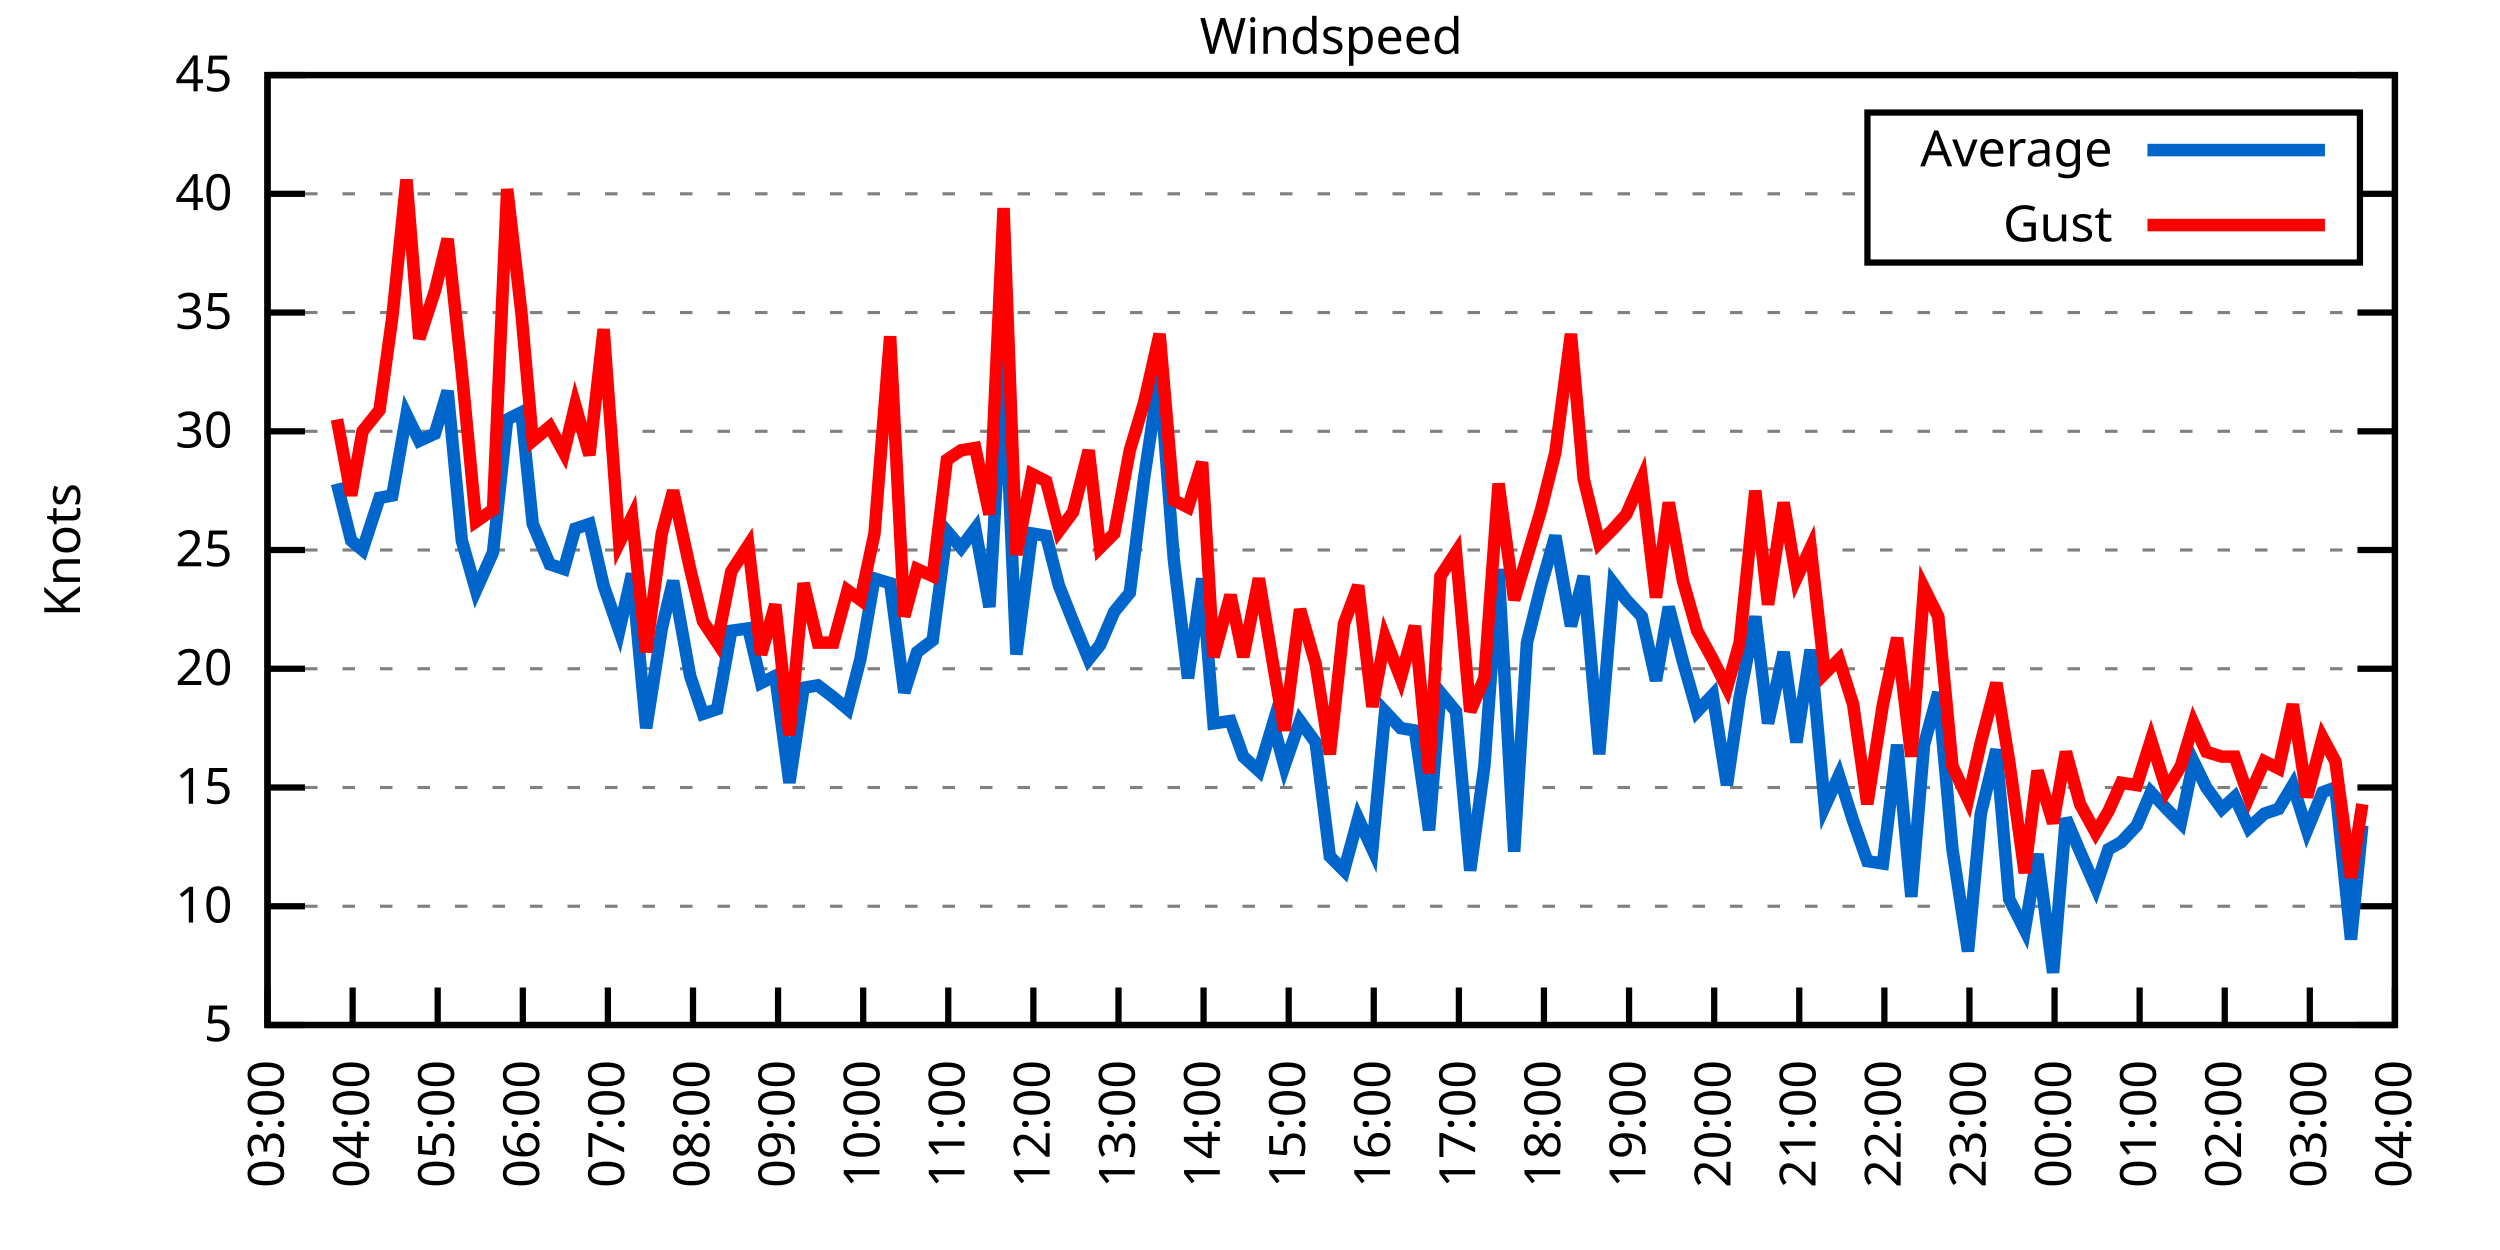
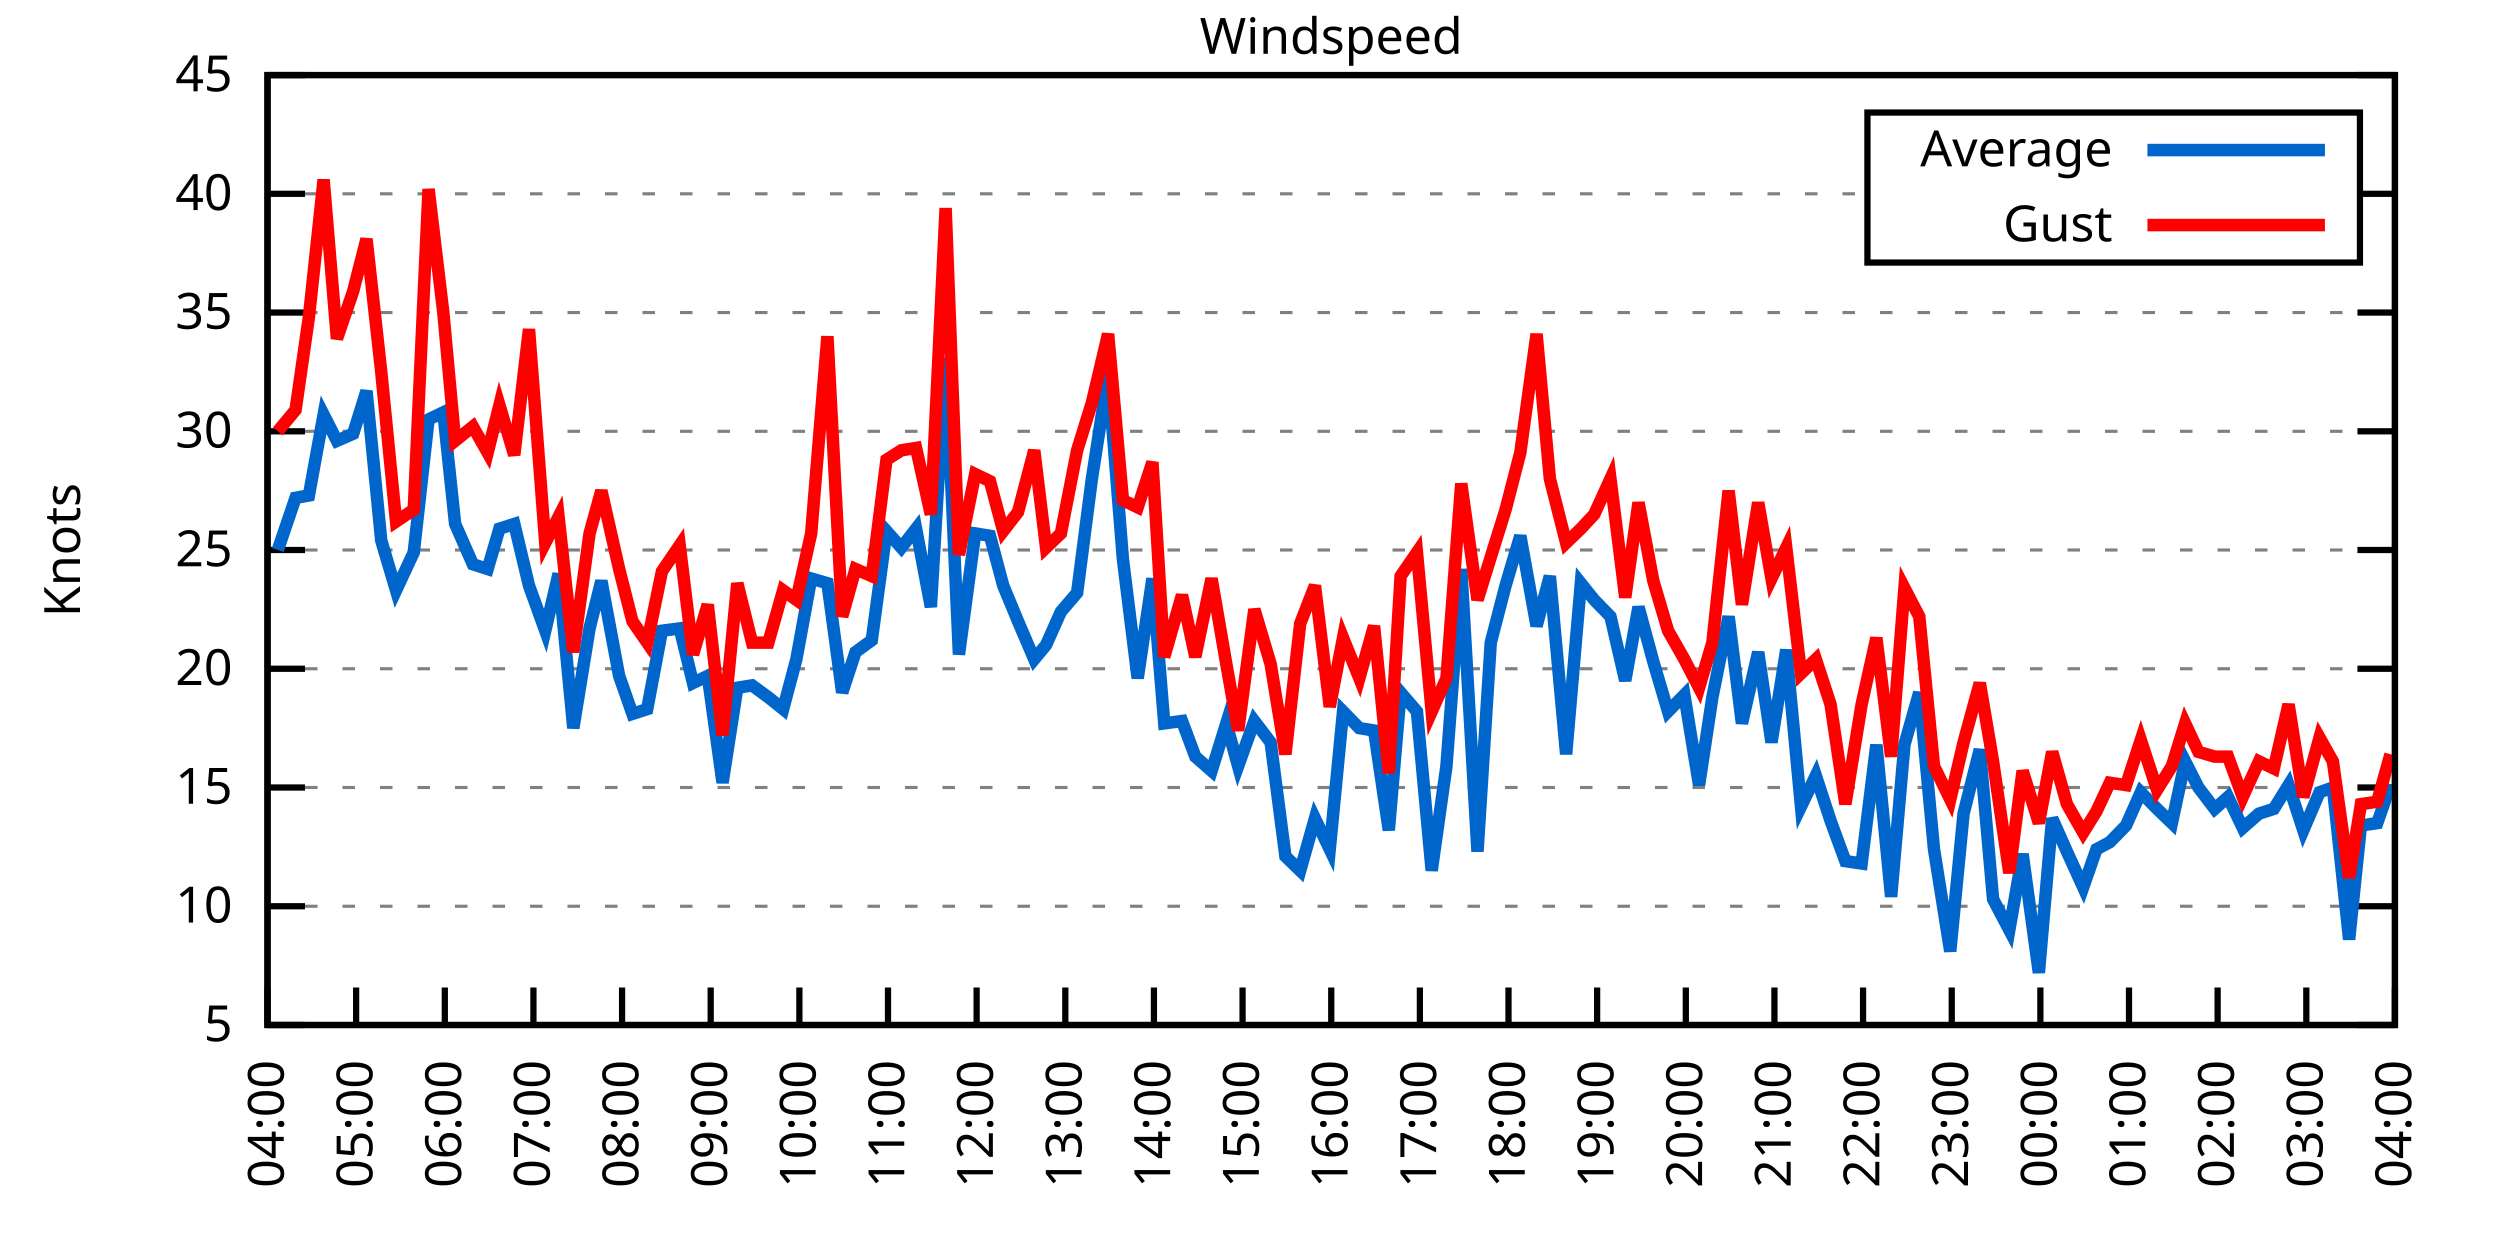
<svg xmlns="http://www.w3.org/2000/svg" xmlns:xlink="http://www.w3.org/1999/xlink" width="400" height="200" viewBox="0 0 400 200">
  <g id="gnuplot_canvas">
    <rect x="0" y="0" width="400" height="200" fill="none" />
    <defs>
      <circle id="gpDot" r="0.5" stroke-width="0.5" stroke="currentColor" />
      <path id="gpPt0" stroke-width="0.333" stroke="currentColor" d="M-1,0 h2 M0,-1 v2" />
      <path id="gpPt1" stroke-width="0.333" stroke="currentColor" d="M-1,-1 L1,1 M1,-1 L-1,1" />
      <path id="gpPt2" stroke-width="0.333" stroke="currentColor" d="M-1,0 L1,0 M0,-1 L0,1 M-1,-1 L1,1 M-1,1 L1,-1" />
      <rect id="gpPt3" stroke-width="0.333" stroke="currentColor" x="-1" y="-1" width="2" height="2" />
      <rect id="gpPt4" stroke-width="0.333" stroke="currentColor" fill="currentColor" x="-1" y="-1" width="2" height="2" />
      <circle id="gpPt5" stroke-width="0.333" stroke="currentColor" cx="0" cy="0" r="1" />
      <use xlink:href="#gpPt5" id="gpPt6" fill="currentColor" stroke="none" />
      <path id="gpPt7" stroke-width="0.333" stroke="currentColor" d="M0,-1.33 L-1.33,0.67 L1.33,0.67 z" />
      <use xlink:href="#gpPt7" id="gpPt8" fill="currentColor" stroke="none" />
      <use xlink:href="#gpPt7" id="gpPt9" stroke="currentColor" transform="rotate(180)" />
      <use xlink:href="#gpPt9" id="gpPt10" fill="currentColor" stroke="none" />
      <use xlink:href="#gpPt3" id="gpPt11" stroke="currentColor" transform="rotate(45)" />
      <use xlink:href="#gpPt11" id="gpPt12" fill="currentColor" stroke="none" />
      <path id="gpPt13" stroke-width="0.333" stroke="currentColor" d="M0,1.330 L1.265,0.411 L0.782,-1.067 L-0.782,-1.076 L-1.265,0.411 z" />
      <use xlink:href="#gpPt13" id="gpPt14" fill="currentColor" stroke="none" />
      <filter id="textbox" filterUnits="objectBoundingBox" x="0" y="0" height="1" width="1">
        <feFlood flood-color="white" flood-opacity="1" result="bgnd" />
        <feComposite in="SourceGraphic" in2="bgnd" operator="atop" />
      </filter>
      <filter id="greybox" filterUnits="objectBoundingBox" x="0" y="0" height="1" width="1">
        <feFlood flood-color="lightgrey" flood-opacity="1" result="grey" />
        <feComposite in="SourceGraphic" in2="grey" operator="atop" />
      </filter>
    </defs>
    <g fill="none" color="white" stroke="currentColor" stroke-width="1.00" stroke-linecap="butt" stroke-linejoin="miter">
</g>
    <g fill="none" color="black" stroke="currentColor" stroke-width="1.00" stroke-linecap="butt" stroke-linejoin="miter">
      <g stroke="none" shape-rendering="crispEdges">
        <polygon fill="rgb(255, 255, 255)" points="42.80,164.00 383.18,164.00 383.18,12.02 42.80,12.02 " />
      </g>
    </g>
    <g fill="none" color="black" stroke="currentColor" stroke-width="1.00" stroke-linecap="butt" stroke-linejoin="miter">
</g>
    <g fill="none" color="black" stroke="black" stroke-width="0.50" stroke-linecap="butt" stroke-linejoin="miter">
</g>
    <g fill="none" color="gray" stroke="currentColor" stroke-width="0.50" stroke-linecap="butt" stroke-linejoin="miter">
      <path stroke="gray" stroke-dasharray="2,4" class="gridline" d="M42.80,164.00 L383.19,164.00  " />
    </g>
    <g fill="none" color="gray" stroke="gray" stroke-width="1.00" stroke-linecap="butt" stroke-linejoin="miter">
</g>
    <g fill="none" color="black" stroke="currentColor" stroke-width="1.00" stroke-linecap="butt" stroke-linejoin="miter">
      <path stroke="black" d="M42.80,164.00 L48.80,164.00 M383.19,164.00 L377.19,164.00  " />
      <g transform="translate(37.20,166.60)" stroke="none" fill="black" font-family="Sans" font-size="8.00" text-anchor="end">
        <text>
          <tspan font-family="Sans"> 5</tspan>
        </text>
      </g>
    </g>
    <g fill="none" color="black" stroke="currentColor" stroke-width="1.00" stroke-linecap="butt" stroke-linejoin="miter">
</g>
    <g fill="none" color="black" stroke="black" stroke-width="0.50" stroke-linecap="butt" stroke-linejoin="miter">
</g>
    <g fill="none" color="gray" stroke="currentColor" stroke-width="0.50" stroke-linecap="butt" stroke-linejoin="miter">
      <path stroke="gray" stroke-dasharray="2,4" class="gridline" d="M42.80,145.00 L383.19,145.00  " />
    </g>
    <g fill="none" color="gray" stroke="gray" stroke-width="1.00" stroke-linecap="butt" stroke-linejoin="miter">
</g>
    <g fill="none" color="black" stroke="currentColor" stroke-width="1.00" stroke-linecap="butt" stroke-linejoin="miter">
      <path stroke="black" d="M42.80,145.00 L48.80,145.00 M383.19,145.00 L377.19,145.00  " />
      <g transform="translate(37.20,147.60)" stroke="none" fill="black" font-family="Sans" font-size="8.00" text-anchor="end">
        <text>
          <tspan font-family="Sans"> 10</tspan>
        </text>
      </g>
    </g>
    <g fill="none" color="black" stroke="currentColor" stroke-width="1.00" stroke-linecap="butt" stroke-linejoin="miter">
</g>
    <g fill="none" color="black" stroke="black" stroke-width="0.50" stroke-linecap="butt" stroke-linejoin="miter">
</g>
    <g fill="none" color="gray" stroke="currentColor" stroke-width="0.50" stroke-linecap="butt" stroke-linejoin="miter">
      <path stroke="gray" stroke-dasharray="2,4" class="gridline" d="M42.80,126.00 L383.19,126.00  " />
    </g>
    <g fill="none" color="gray" stroke="gray" stroke-width="1.00" stroke-linecap="butt" stroke-linejoin="miter">
</g>
    <g fill="none" color="black" stroke="currentColor" stroke-width="1.00" stroke-linecap="butt" stroke-linejoin="miter">
      <path stroke="black" d="M42.80,126.00 L48.80,126.00 M383.19,126.00 L377.19,126.00  " />
      <g transform="translate(37.20,128.60)" stroke="none" fill="black" font-family="Sans" font-size="8.00" text-anchor="end">
        <text>
          <tspan font-family="Sans"> 15</tspan>
        </text>
      </g>
    </g>
    <g fill="none" color="black" stroke="currentColor" stroke-width="1.00" stroke-linecap="butt" stroke-linejoin="miter">
</g>
    <g fill="none" color="black" stroke="black" stroke-width="0.50" stroke-linecap="butt" stroke-linejoin="miter">
</g>
    <g fill="none" color="gray" stroke="currentColor" stroke-width="0.50" stroke-linecap="butt" stroke-linejoin="miter">
      <path stroke="gray" stroke-dasharray="2,4" class="gridline" d="M42.80,107.00 L383.19,107.00  " />
    </g>
    <g fill="none" color="gray" stroke="gray" stroke-width="1.00" stroke-linecap="butt" stroke-linejoin="miter">
</g>
    <g fill="none" color="black" stroke="currentColor" stroke-width="1.00" stroke-linecap="butt" stroke-linejoin="miter">
      <path stroke="black" d="M42.80,107.00 L48.80,107.00 M383.19,107.00 L377.19,107.00  " />
      <g transform="translate(37.20,109.60)" stroke="none" fill="black" font-family="Sans" font-size="8.00" text-anchor="end">
        <text>
          <tspan font-family="Sans"> 20</tspan>
        </text>
      </g>
    </g>
    <g fill="none" color="black" stroke="currentColor" stroke-width="1.00" stroke-linecap="butt" stroke-linejoin="miter">
</g>
    <g fill="none" color="black" stroke="black" stroke-width="0.50" stroke-linecap="butt" stroke-linejoin="miter">
</g>
    <g fill="none" color="gray" stroke="currentColor" stroke-width="0.50" stroke-linecap="butt" stroke-linejoin="miter">
      <path stroke="gray" stroke-dasharray="2,4" class="gridline" d="M42.80,88.00 L383.19,88.00  " />
    </g>
    <g fill="none" color="gray" stroke="gray" stroke-width="1.00" stroke-linecap="butt" stroke-linejoin="miter">
</g>
    <g fill="none" color="black" stroke="currentColor" stroke-width="1.00" stroke-linecap="butt" stroke-linejoin="miter">
      <path stroke="black" d="M42.80,88.00 L48.80,88.00 M383.19,88.00 L377.19,88.00  " />
      <g transform="translate(37.20,90.60)" stroke="none" fill="black" font-family="Sans" font-size="8.00" text-anchor="end">
        <text>
          <tspan font-family="Sans"> 25</tspan>
        </text>
      </g>
    </g>
    <g fill="none" color="black" stroke="currentColor" stroke-width="1.00" stroke-linecap="butt" stroke-linejoin="miter">
</g>
    <g fill="none" color="black" stroke="black" stroke-width="0.50" stroke-linecap="butt" stroke-linejoin="miter">
</g>
    <g fill="none" color="gray" stroke="currentColor" stroke-width="0.50" stroke-linecap="butt" stroke-linejoin="miter">
      <path stroke="gray" stroke-dasharray="2,4" class="gridline" d="M42.80,69.01 L383.19,69.01  " />
    </g>
    <g fill="none" color="gray" stroke="gray" stroke-width="1.00" stroke-linecap="butt" stroke-linejoin="miter">
</g>
    <g fill="none" color="black" stroke="currentColor" stroke-width="1.00" stroke-linecap="butt" stroke-linejoin="miter">
      <path stroke="black" d="M42.80,69.01 L48.80,69.01 M383.19,69.01 L377.19,69.01  " />
      <g transform="translate(37.20,71.61)" stroke="none" fill="black" font-family="Sans" font-size="8.00" text-anchor="end">
        <text>
          <tspan font-family="Sans"> 30</tspan>
        </text>
      </g>
    </g>
    <g fill="none" color="black" stroke="currentColor" stroke-width="1.00" stroke-linecap="butt" stroke-linejoin="miter">
</g>
    <g fill="none" color="black" stroke="black" stroke-width="0.50" stroke-linecap="butt" stroke-linejoin="miter">
</g>
    <g fill="none" color="gray" stroke="currentColor" stroke-width="0.50" stroke-linecap="butt" stroke-linejoin="miter">
      <path stroke="gray" stroke-dasharray="2,4" class="gridline" d="M42.80,50.01 L383.19,50.01  " />
    </g>
    <g fill="none" color="gray" stroke="gray" stroke-width="1.00" stroke-linecap="butt" stroke-linejoin="miter">
</g>
    <g fill="none" color="black" stroke="currentColor" stroke-width="1.00" stroke-linecap="butt" stroke-linejoin="miter">
      <path stroke="black" d="M42.80,50.01 L48.80,50.01 M383.19,50.01 L377.19,50.01  " />
      <g transform="translate(37.20,52.61)" stroke="none" fill="black" font-family="Sans" font-size="8.00" text-anchor="end">
        <text>
          <tspan font-family="Sans"> 35</tspan>
        </text>
      </g>
    </g>
    <g fill="none" color="black" stroke="currentColor" stroke-width="1.00" stroke-linecap="butt" stroke-linejoin="miter">
</g>
    <g fill="none" color="black" stroke="black" stroke-width="0.50" stroke-linecap="butt" stroke-linejoin="miter">
</g>
    <g fill="none" color="gray" stroke="currentColor" stroke-width="0.50" stroke-linecap="butt" stroke-linejoin="miter">
      <path stroke="gray" stroke-dasharray="2,4" class="gridline" d="M42.80,31.01 L298.79,31.01 M377.59,31.01 L383.19,31.01  " />
    </g>
    <g fill="none" color="gray" stroke="gray" stroke-width="1.00" stroke-linecap="butt" stroke-linejoin="miter">
</g>
    <g fill="none" color="black" stroke="currentColor" stroke-width="1.00" stroke-linecap="butt" stroke-linejoin="miter">
      <path stroke="black" d="M42.80,31.01 L48.80,31.01 M383.19,31.01 L377.19,31.01  " />
      <g transform="translate(37.20,33.61)" stroke="none" fill="black" font-family="Sans" font-size="8.00" text-anchor="end">
        <text>
          <tspan font-family="Sans"> 40</tspan>
        </text>
      </g>
    </g>
    <g fill="none" color="black" stroke="currentColor" stroke-width="1.00" stroke-linecap="butt" stroke-linejoin="miter">
</g>
    <g fill="none" color="black" stroke="black" stroke-width="0.50" stroke-linecap="butt" stroke-linejoin="miter">
</g>
    <g fill="none" color="gray" stroke="currentColor" stroke-width="0.50" stroke-linecap="butt" stroke-linejoin="miter">
      <path stroke="gray" stroke-dasharray="2,4" class="gridline" d="M42.80,12.01 L383.19,12.01  " />
    </g>
    <g fill="none" color="gray" stroke="gray" stroke-width="1.00" stroke-linecap="butt" stroke-linejoin="miter">
</g>
    <g fill="none" color="black" stroke="currentColor" stroke-width="1.00" stroke-linecap="butt" stroke-linejoin="miter">
      <path stroke="black" d="M42.80,12.01 L48.80,12.01 M383.19,12.01 L377.19,12.01  " />
      <g transform="translate(37.20,14.61)" stroke="none" fill="black" font-family="Sans" font-size="8.00" text-anchor="end">
        <text>
          <tspan font-family="Sans"> 45</tspan>
        </text>
      </g>
    </g>
    <g fill="none" color="black" stroke="currentColor" stroke-width="1.00" stroke-linecap="butt" stroke-linejoin="miter">
      <path stroke="black" d="M42.80,164.00 L42.80,158.00  " />
      <g transform="translate(45.40,169.60) rotate(270.00)" stroke="none" fill="black" font-family="Sans" font-size="8.00" text-anchor="end">
        <text>
-           <tspan font-family="Sans">03:00</tspan>
-         </text>
-       </g>
-     </g>
-     <g fill="none" color="black" stroke="currentColor" stroke-width="1.00" stroke-linecap="butt" stroke-linejoin="miter">
-       <path stroke="black" d="M56.42,164.00 L56.42,158.00  " />
-       <g transform="translate(59.02,169.60) rotate(270.00)" stroke="none" fill="black" font-family="Sans" font-size="8.00" text-anchor="end">
-         <text>
          <tspan font-family="Sans">04:00</tspan>
        </text>
      </g>
    </g>
    <g fill="none" color="black" stroke="currentColor" stroke-width="1.00" stroke-linecap="butt" stroke-linejoin="miter">
-       <path stroke="black" d="M70.03,164.00 L70.03,158.00  " />
-       <g transform="translate(72.63,169.60) rotate(270.00)" stroke="none" fill="black" font-family="Sans" font-size="8.00" text-anchor="end">
+       <path stroke="black" d="M56.98,164.00 L56.98,158.00  " />
+       <g transform="translate(59.58,169.60) rotate(270.00)" stroke="none" fill="black" font-family="Sans" font-size="8.00" text-anchor="end">
        <text>
          <tspan font-family="Sans">05:00</tspan>
        </text>
      </g>
    </g>
    <g fill="none" color="black" stroke="currentColor" stroke-width="1.00" stroke-linecap="butt" stroke-linejoin="miter">
-       <path stroke="black" d="M83.65,164.00 L83.65,158.00  " />
-       <g transform="translate(86.25,169.60) rotate(270.00)" stroke="none" fill="black" font-family="Sans" font-size="8.00" text-anchor="end">
+       <path stroke="black" d="M71.17,164.00 L71.17,158.00  " />
+       <g transform="translate(73.77,169.60) rotate(270.00)" stroke="none" fill="black" font-family="Sans" font-size="8.00" text-anchor="end">
        <text>
          <tspan font-family="Sans">06:00</tspan>
        </text>
      </g>
    </g>
    <g fill="none" color="black" stroke="currentColor" stroke-width="1.00" stroke-linecap="butt" stroke-linejoin="miter">
-       <path stroke="black" d="M97.26,164.00 L97.26,158.00  " />
-       <g transform="translate(99.86,169.60) rotate(270.00)" stroke="none" fill="black" font-family="Sans" font-size="8.00" text-anchor="end">
+       <path stroke="black" d="M85.35,164.00 L85.35,158.00  " />
+       <g transform="translate(87.95,169.60) rotate(270.00)" stroke="none" fill="black" font-family="Sans" font-size="8.00" text-anchor="end">
        <text>
          <tspan font-family="Sans">07:00</tspan>
        </text>
      </g>
    </g>
    <g fill="none" color="black" stroke="currentColor" stroke-width="1.00" stroke-linecap="butt" stroke-linejoin="miter">
-       <path stroke="black" d="M110.88,164.00 L110.88,158.00  " />
-       <g transform="translate(113.48,169.60) rotate(270.00)" stroke="none" fill="black" font-family="Sans" font-size="8.00" text-anchor="end">
+       <path stroke="black" d="M99.53,164.00 L99.53,158.00  " />
+       <g transform="translate(102.13,169.60) rotate(270.00)" stroke="none" fill="black" font-family="Sans" font-size="8.00" text-anchor="end">
        <text>
          <tspan font-family="Sans">08:00</tspan>
        </text>
      </g>
    </g>
    <g fill="none" color="black" stroke="currentColor" stroke-width="1.00" stroke-linecap="butt" stroke-linejoin="miter">
-       <path stroke="black" d="M124.49,164.00 L124.49,158.00  " />
-       <g transform="translate(127.09,169.60) rotate(270.00)" stroke="none" fill="black" font-family="Sans" font-size="8.00" text-anchor="end">
+       <path stroke="black" d="M113.71,164.00 L113.71,158.00  " />
+       <g transform="translate(116.31,169.60) rotate(270.00)" stroke="none" fill="black" font-family="Sans" font-size="8.00" text-anchor="end">
        <text>
          <tspan font-family="Sans">09:00</tspan>
        </text>
      </g>
    </g>
    <g fill="none" color="black" stroke="currentColor" stroke-width="1.00" stroke-linecap="butt" stroke-linejoin="miter">
-       <path stroke="black" d="M138.11,164.00 L138.11,158.00  " />
-       <g transform="translate(140.71,169.60) rotate(270.00)" stroke="none" fill="black" font-family="Sans" font-size="8.00" text-anchor="end">
+       <path stroke="black" d="M127.90,164.00 L127.90,158.00  " />
+       <g transform="translate(130.50,169.60) rotate(270.00)" stroke="none" fill="black" font-family="Sans" font-size="8.00" text-anchor="end">
        <text>
          <tspan font-family="Sans">10:00</tspan>
        </text>
      </g>
    </g>
    <g fill="none" color="black" stroke="currentColor" stroke-width="1.00" stroke-linecap="butt" stroke-linejoin="miter">
-       <path stroke="black" d="M151.72,164.00 L151.72,158.00  " />
-       <g transform="translate(154.32,169.60) rotate(270.00)" stroke="none" fill="black" font-family="Sans" font-size="8.00" text-anchor="end">
+       <path stroke="black" d="M142.08,164.00 L142.08,158.00  " />
+       <g transform="translate(144.68,169.60) rotate(270.00)" stroke="none" fill="black" font-family="Sans" font-size="8.00" text-anchor="end">
        <text>
          <tspan font-family="Sans">11:00</tspan>
        </text>
      </g>
    </g>
    <g fill="none" color="black" stroke="currentColor" stroke-width="1.00" stroke-linecap="butt" stroke-linejoin="miter">
-       <path stroke="black" d="M165.34,164.00 L165.34,158.00  " />
-       <g transform="translate(167.94,169.60) rotate(270.00)" stroke="none" fill="black" font-family="Sans" font-size="8.00" text-anchor="end">
+       <path stroke="black" d="M156.26,164.00 L156.26,158.00  " />
+       <g transform="translate(158.86,169.60) rotate(270.00)" stroke="none" fill="black" font-family="Sans" font-size="8.00" text-anchor="end">
        <text>
          <tspan font-family="Sans">12:00</tspan>
        </text>
      </g>
    </g>
    <g fill="none" color="black" stroke="currentColor" stroke-width="1.00" stroke-linecap="butt" stroke-linejoin="miter">
-       <path stroke="black" d="M178.96,164.00 L178.96,158.00  " />
-       <g transform="translate(181.56,169.60) rotate(270.00)" stroke="none" fill="black" font-family="Sans" font-size="8.00" text-anchor="end">
+       <path stroke="black" d="M170.45,164.00 L170.45,158.00  " />
+       <g transform="translate(173.05,169.60) rotate(270.00)" stroke="none" fill="black" font-family="Sans" font-size="8.00" text-anchor="end">
        <text>
          <tspan font-family="Sans">13:00</tspan>
        </text>
      </g>
    </g>
    <g fill="none" color="black" stroke="currentColor" stroke-width="1.00" stroke-linecap="butt" stroke-linejoin="miter">
-       <path stroke="black" d="M192.57,164.00 L192.57,158.00  " />
-       <g transform="translate(195.17,169.60) rotate(270.00)" stroke="none" fill="black" font-family="Sans" font-size="8.00" text-anchor="end">
+       <path stroke="black" d="M184.63,164.00 L184.63,158.00  " />
+       <g transform="translate(187.23,169.60) rotate(270.00)" stroke="none" fill="black" font-family="Sans" font-size="8.00" text-anchor="end">
        <text>
          <tspan font-family="Sans">14:00</tspan>
        </text>
      </g>
    </g>
    <g fill="none" color="black" stroke="currentColor" stroke-width="1.00" stroke-linecap="butt" stroke-linejoin="miter">
-       <path stroke="black" d="M206.19,164.00 L206.19,158.00  " />
-       <g transform="translate(208.79,169.60) rotate(270.00)" stroke="none" fill="black" font-family="Sans" font-size="8.00" text-anchor="end">
+       <path stroke="black" d="M198.81,164.00 L198.81,158.00  " />
+       <g transform="translate(201.41,169.60) rotate(270.00)" stroke="none" fill="black" font-family="Sans" font-size="8.00" text-anchor="end">
        <text>
          <tspan font-family="Sans">15:00</tspan>
        </text>
      </g>
    </g>
    <g fill="none" color="black" stroke="currentColor" stroke-width="1.00" stroke-linecap="butt" stroke-linejoin="miter">
-       <path stroke="black" d="M219.80,164.00 L219.80,158.00  " />
-       <g transform="translate(222.40,169.60) rotate(270.00)" stroke="none" fill="black" font-family="Sans" font-size="8.00" text-anchor="end">
+       <path stroke="black" d="M213.00,164.00 L213.00,158.00  " />
+       <g transform="translate(215.60,169.60) rotate(270.00)" stroke="none" fill="black" font-family="Sans" font-size="8.00" text-anchor="end">
        <text>
          <tspan font-family="Sans">16:00</tspan>
        </text>
      </g>
    </g>
    <g fill="none" color="black" stroke="currentColor" stroke-width="1.00" stroke-linecap="butt" stroke-linejoin="miter">
-       <path stroke="black" d="M233.42,164.00 L233.42,158.00  " />
-       <g transform="translate(236.02,169.60) rotate(270.00)" stroke="none" fill="black" font-family="Sans" font-size="8.00" text-anchor="end">
+       <path stroke="black" d="M227.18,164.00 L227.18,158.00  " />
+       <g transform="translate(229.78,169.60) rotate(270.00)" stroke="none" fill="black" font-family="Sans" font-size="8.00" text-anchor="end">
        <text>
          <tspan font-family="Sans">17:00</tspan>
        </text>
      </g>
    </g>
    <g fill="none" color="black" stroke="currentColor" stroke-width="1.00" stroke-linecap="butt" stroke-linejoin="miter">
-       <path stroke="black" d="M247.03,164.00 L247.03,158.00  " />
-       <g transform="translate(249.63,169.60) rotate(270.00)" stroke="none" fill="black" font-family="Sans" font-size="8.00" text-anchor="end">
+       <path stroke="black" d="M241.36,164.00 L241.36,158.00  " />
+       <g transform="translate(243.96,169.60) rotate(270.00)" stroke="none" fill="black" font-family="Sans" font-size="8.00" text-anchor="end">
        <text>
          <tspan font-family="Sans">18:00</tspan>
        </text>
      </g>
    </g>
    <g fill="none" color="black" stroke="currentColor" stroke-width="1.00" stroke-linecap="butt" stroke-linejoin="miter">
-       <path stroke="black" d="M260.65,164.00 L260.65,158.00  " />
-       <g transform="translate(263.25,169.60) rotate(270.00)" stroke="none" fill="black" font-family="Sans" font-size="8.00" text-anchor="end">
+       <path stroke="black" d="M255.54,164.00 L255.54,158.00  " />
+       <g transform="translate(258.14,169.60) rotate(270.00)" stroke="none" fill="black" font-family="Sans" font-size="8.00" text-anchor="end">
        <text>
          <tspan font-family="Sans">19:00</tspan>
        </text>
      </g>
    </g>
    <g fill="none" color="black" stroke="currentColor" stroke-width="1.00" stroke-linecap="butt" stroke-linejoin="miter">
-       <path stroke="black" d="M274.27,164.00 L274.27,158.00  " />
-       <g transform="translate(276.87,169.60) rotate(270.00)" stroke="none" fill="black" font-family="Sans" font-size="8.00" text-anchor="end">
+       <path stroke="black" d="M269.73,164.00 L269.73,158.00  " />
+       <g transform="translate(272.33,169.60) rotate(270.00)" stroke="none" fill="black" font-family="Sans" font-size="8.00" text-anchor="end">
        <text>
          <tspan font-family="Sans">20:00</tspan>
        </text>
      </g>
    </g>
    <g fill="none" color="black" stroke="currentColor" stroke-width="1.00" stroke-linecap="butt" stroke-linejoin="miter">
-       <path stroke="black" d="M287.88,164.00 L287.88,158.00  " />
-       <g transform="translate(290.48,169.60) rotate(270.00)" stroke="none" fill="black" font-family="Sans" font-size="8.00" text-anchor="end">
+       <path stroke="black" d="M283.91,164.00 L283.91,158.00  " />
+       <g transform="translate(286.51,169.60) rotate(270.00)" stroke="none" fill="black" font-family="Sans" font-size="8.00" text-anchor="end">
        <text>
          <tspan font-family="Sans">21:00</tspan>
        </text>
      </g>
    </g>
    <g fill="none" color="black" stroke="currentColor" stroke-width="1.00" stroke-linecap="butt" stroke-linejoin="miter">
-       <path stroke="black" d="M301.50,164.00 L301.50,158.00  " />
-       <g transform="translate(304.10,169.60) rotate(270.00)" stroke="none" fill="black" font-family="Sans" font-size="8.00" text-anchor="end">
+       <path stroke="black" d="M298.09,164.00 L298.09,158.00  " />
+       <g transform="translate(300.69,169.60) rotate(270.00)" stroke="none" fill="black" font-family="Sans" font-size="8.00" text-anchor="end">
        <text>
          <tspan font-family="Sans">22:00</tspan>
        </text>
      </g>
    </g>
    <g fill="none" color="black" stroke="currentColor" stroke-width="1.00" stroke-linecap="butt" stroke-linejoin="miter">
-       <path stroke="black" d="M315.11,164.00 L315.11,158.00  " />
-       <g transform="translate(317.71,169.60) rotate(270.00)" stroke="none" fill="black" font-family="Sans" font-size="8.00" text-anchor="end">
+       <path stroke="black" d="M312.28,164.00 L312.28,158.00  " />
+       <g transform="translate(314.88,169.60) rotate(270.00)" stroke="none" fill="black" font-family="Sans" font-size="8.00" text-anchor="end">
        <text>
          <tspan font-family="Sans">23:00</tspan>
        </text>
      </g>
    </g>
    <g fill="none" color="black" stroke="currentColor" stroke-width="1.00" stroke-linecap="butt" stroke-linejoin="miter">
-       <path stroke="black" d="M328.73,164.00 L328.73,158.00  " />
-       <g transform="translate(331.33,169.60) rotate(270.00)" stroke="none" fill="black" font-family="Sans" font-size="8.00" text-anchor="end">
+       <path stroke="black" d="M326.46,164.00 L326.46,158.00  " />
+       <g transform="translate(329.06,169.60) rotate(270.00)" stroke="none" fill="black" font-family="Sans" font-size="8.00" text-anchor="end">
        <text>
          <tspan font-family="Sans">00:00</tspan>
        </text>
      </g>
    </g>
    <g fill="none" color="black" stroke="currentColor" stroke-width="1.00" stroke-linecap="butt" stroke-linejoin="miter">
-       <path stroke="black" d="M342.34,164.00 L342.34,158.00  " />
-       <g transform="translate(344.94,169.60) rotate(270.00)" stroke="none" fill="black" font-family="Sans" font-size="8.00" text-anchor="end">
+       <path stroke="black" d="M340.64,164.00 L340.64,158.00  " />
+       <g transform="translate(343.24,169.60) rotate(270.00)" stroke="none" fill="black" font-family="Sans" font-size="8.00" text-anchor="end">
        <text>
          <tspan font-family="Sans">01:00</tspan>
        </text>
      </g>
    </g>
    <g fill="none" color="black" stroke="currentColor" stroke-width="1.00" stroke-linecap="butt" stroke-linejoin="miter">
-       <path stroke="black" d="M355.96,164.00 L355.96,158.00  " />
-       <g transform="translate(358.56,169.60) rotate(270.00)" stroke="none" fill="black" font-family="Sans" font-size="8.00" text-anchor="end">
+       <path stroke="black" d="M354.82,164.00 L354.82,158.00  " />
+       <g transform="translate(357.42,169.60) rotate(270.00)" stroke="none" fill="black" font-family="Sans" font-size="8.00" text-anchor="end">
        <text>
          <tspan font-family="Sans">02:00</tspan>
        </text>
      </g>
    </g>
    <g fill="none" color="black" stroke="currentColor" stroke-width="1.00" stroke-linecap="butt" stroke-linejoin="miter">
-       <path stroke="black" d="M369.57,164.00 L369.57,158.00  " />
-       <g transform="translate(372.17,169.60) rotate(270.00)" stroke="none" fill="black" font-family="Sans" font-size="8.00" text-anchor="end">
+       <path stroke="black" d="M369.01,164.00 L369.01,158.00  " />
+       <g transform="translate(371.61,169.60) rotate(270.00)" stroke="none" fill="black" font-family="Sans" font-size="8.00" text-anchor="end">
        <text>
          <tspan font-family="Sans">03:00</tspan>
        </text>
      </g>
    </g>
    <g fill="none" color="black" stroke="currentColor" stroke-width="1.00" stroke-linecap="butt" stroke-linejoin="miter">
      <path stroke="black" d="M383.19,164.00 L383.19,158.00  " />
      <g transform="translate(385.79,169.60) rotate(270.00)" stroke="none" fill="black" font-family="Sans" font-size="8.00" text-anchor="end">
        <text>
          <tspan font-family="Sans">04:00</tspan>
        </text>
      </g>
    </g>
    <g fill="none" color="black" stroke="currentColor" stroke-width="1.00" stroke-linecap="butt" stroke-linejoin="miter">
</g>
    <g fill="none" color="black" stroke="currentColor" stroke-width="1.00" stroke-linecap="butt" stroke-linejoin="miter">
      <path stroke="black" d="M42.80,12.01 L42.80,164.00 L383.19,164.00 L383.19,12.01 L42.80,12.01 Z  " />
    </g>
    <g fill="none" color="black" stroke="currentColor" stroke-width="1.00" stroke-linecap="butt" stroke-linejoin="miter">
</g>
    <g fill="none" color="black" stroke="currentColor" stroke-width="1.00" stroke-linecap="butt" stroke-linejoin="miter">
      <path stroke="black" d="M298.79,42.01 L298.79,18.01 L377.59,18.01 L377.59,42.01 L298.79,42.01 Z  " />
    </g>
    <g id="Windspeed_plot_1">
      <g fill="none" color="white" stroke="black" stroke-width="2.00" stroke-linecap="butt" stroke-linejoin="miter">
</g>
      <g fill="none" color="black" stroke="currentColor" stroke-width="2.00" stroke-linecap="butt" stroke-linejoin="miter">
        <g transform="translate(337.99,26.61)" stroke="none" fill="black" font-family="Sans" font-size="8.00" text-anchor="end">
          <text>
            <tspan font-family="Sans">Average</tspan>
          </text>
        </g>
      </g>
      <g fill="none" color="black" stroke="currentColor" stroke-width="2.00" stroke-linecap="butt" stroke-linejoin="miter">
-         <path stroke="rgb(  0, 102, 204)" d="M343.59,24.01 L371.99,24.01 M53.92,77.37 L56.19,86.49 L58.00,88.00 L60.73,79.65 L62.77,79.27 L65.04,66.35   L67.08,70.53 L69.58,69.39 L71.62,62.55 L73.89,86.49 L76.16,94.46 L78.88,88.38 L81.15,67.11 L83.42,65.97   L85.24,83.83 L87.96,90.28 L90.23,91.04 L92.04,84.59 L94.31,83.83 L96.58,93.70 L99.08,100.92 L101.12,91.80   L103.39,116.50 L105.89,100.54 L107.70,92.94 L110.42,108.14 L112.47,114.22 L114.74,113.46 L117.01,100.92 L119.73,100.54   L121.77,109.28 L124.04,108.14 L126.31,125.24 L128.58,110.04 L130.85,109.66 L133.34,111.56 L135.61,113.46 L137.66,105.48   L139.92,92.56 L142.42,93.32 L144.69,110.80 L146.73,104.34 L149.23,102.44 L151.50,84.97 L153.77,87.63 L156.04,84.59   L158.31,97.12 L160.57,57.23 L162.62,104.72 L165.11,85.35 L167.38,85.73 L169.43,93.70 L171.69,99.40 L174.19,105.48   L176.01,103.20 L178.28,97.88 L180.77,94.84 L183.04,76.61 L185.54,59.89 L187.81,89.52 L190.08,108.52 L192.34,92.56   L194.16,115.74 L196.88,115.36 L198.93,121.06 L201.42,123.34 L203.69,115.74 L205.51,122.58 L208.00,115.36 L210.50,118.78   L212.77,137.02 L215.04,139.30 L217.31,130.94 L219.58,135.88 L221.62,113.84 L224.11,116.50 L226.38,116.88 L228.65,132.84   L230.47,110.80 L232.96,113.84 L235.23,139.30 L237.50,122.58 L239.77,91.04 L242.27,136.26 L244.31,102.82 L246.58,93.70   L248.85,85.73 L251.35,100.16 L253.39,92.18 L255.88,120.68 L258.15,93.32 L260.20,95.98 L262.69,98.64 L264.96,108.90   L267.00,97.12 L269.27,105.86 L271.54,113.84 L274.04,111.18 L276.31,125.62 L278.35,111.56 L280.85,98.64 L282.89,115.74   L285.38,104.34 L287.43,118.78 L289.70,103.96 L291.97,129.04 L294.23,124.10 L296.50,131.32 L298.77,137.78 L301.27,138.16   L303.54,119.16 L305.81,143.48 L307.85,119.16 L310.12,110.80 L312.39,135.88 L314.89,152.22 L316.93,130.18 L319.42,119.92   L321.47,143.86 L323.96,148.80 L326.00,136.64 L328.50,155.64 L330.54,130.94 L332.81,136.26 L335.31,141.96 L337.35,135.88   L339.39,134.74 L341.89,132.08 L344.16,126.76 L346.65,129.42 L348.92,131.70 L350.97,121.82 L353.01,126.00 L355.50,129.42   L357.55,127.52 L359.82,132.46 L362.31,130.18 L364.58,129.42 L366.85,125.62 L369.12,132.84 L371.62,126.76 L373.66,126.00   L376.16,150.32 L377.97,132.08  " />
+         <path stroke="rgb(  0, 102, 204)" d="M343.59,24.01 L371.99,24.01 M44.45,88.00 L47.29,79.65 L49.42,79.27 L51.78,66.35 L53.91,70.53 L56.51,69.39   L58.64,62.55 L61.00,86.49 L63.37,94.46 L66.20,88.38 L68.57,67.11 L70.93,65.97 L72.82,83.83 L75.66,90.28   L78.02,91.04 L79.91,84.59 L82.28,83.83 L84.64,93.70 L87.24,100.92 L89.37,91.80 L91.73,116.50 L94.33,100.54   L96.22,92.94 L99.06,108.14 L101.19,114.22 L103.55,113.46 L105.91,100.92 L108.75,100.54 L110.88,109.28 L113.24,108.14   L115.61,125.24 L117.97,110.04 L120.33,109.66 L122.93,111.56 L125.30,113.46 L127.42,105.48 L129.79,92.56 L132.39,93.32   L134.75,110.80 L136.88,104.34 L139.48,102.44 L141.84,84.97 L144.21,87.63 L146.57,84.59 L148.94,97.12 L151.30,57.23   L153.43,104.72 L156.03,85.35 L158.39,85.73 L160.52,93.70 L162.88,99.40 L165.48,105.48 L167.37,103.20 L169.74,97.88   L172.34,94.84 L174.70,76.61 L177.30,59.89 L179.67,89.52 L182.03,108.52 L184.39,92.56 L186.28,115.74 L189.12,115.36   L191.25,121.06 L193.85,123.34 L196.21,115.74 L198.10,122.58 L200.70,115.36 L203.30,118.78 L205.67,137.02 L208.03,139.30   L210.39,130.94 L212.76,135.88 L214.89,113.84 L217.49,116.50 L219.85,116.88 L222.21,132.84 L224.10,110.80 L226.71,113.84   L229.07,139.30 L231.43,122.58 L233.80,91.04 L236.40,136.26 L238.52,102.82 L240.89,93.70 L243.25,85.73 L245.85,100.16   L247.98,92.18 L250.58,120.68 L252.94,93.32 L255.07,95.98 L257.67,98.64 L260.04,108.90 L262.16,97.12 L264.53,105.86   L266.89,113.84 L269.49,111.18 L271.85,125.62 L273.98,111.56 L276.58,98.64 L278.71,115.74 L281.31,104.34 L283.44,118.78   L285.80,103.96 L288.16,129.04 L290.53,124.10 L292.89,131.32 L295.26,137.78 L297.86,138.16 L300.22,119.16 L302.58,143.48   L304.71,119.16 L307.08,110.80 L309.44,135.88 L312.04,152.22 L314.17,130.18 L316.77,119.92 L318.89,143.86 L321.49,148.80   L323.62,136.64 L326.22,155.64 L328.35,130.94 L330.71,136.26 L333.31,141.96 L335.44,135.88 L337.57,134.74 L340.17,132.08   L342.53,126.76 L345.13,129.42 L347.50,131.70 L349.62,121.82 L351.75,126.00 L354.35,129.42 L356.48,127.52 L358.84,132.46   L361.44,130.18 L363.81,129.42 L366.17,125.62 L368.53,132.84 L371.13,126.76 L373.26,126.00 L375.86,150.32 L377.75,132.08   L380.35,131.70 L382.48,125.62  " />
      </g>
    </g>
    <g id="Windspeed_plot_2">
      <g fill="none" color="black" stroke="currentColor" stroke-width="2.00" stroke-linecap="butt" stroke-linejoin="miter">
        <g transform="translate(337.99,38.61)" stroke="none" fill="black" font-family="Sans" font-size="8.00" text-anchor="end">
          <text>
            <tspan font-family="Sans">Gust</tspan>
          </text>
        </g>
      </g>
      <g fill="none" color="black" stroke="currentColor" stroke-width="2.00" stroke-linecap="butt" stroke-linejoin="miter">
-         <path stroke="rgb(255,   0,   0)" d="M343.59,36.01 L371.99,36.01 M53.92,67.11 L56.19,79.27 L58.00,69.01 L60.73,65.59 L62.77,50.77 L65.04,28.73   L67.08,54.19 L69.58,46.59 L71.62,38.23 L73.89,59.51 L76.16,83.45 L78.88,81.55 L81.15,30.25 L83.42,50.01   L85.24,70.53 L87.96,68.25 L90.23,72.43 L92.04,64.83 L94.31,72.81 L96.58,52.67 L99.08,86.87 L101.12,82.69   L103.39,104.34 L105.89,85.35 L107.70,78.51 L110.42,91.04 L112.47,99.40 L114.74,102.82 L117.01,91.42 L119.73,87.25   L121.77,104.72 L124.04,96.74 L126.31,117.64 L128.58,93.32 L130.85,102.82 L133.34,102.82 L135.61,94.46 L137.66,95.98   L139.92,85.35 L142.42,53.81 L144.69,98.64 L146.73,91.04 L149.23,92.18 L151.50,73.57 L153.77,72.05 L156.04,71.67   L158.31,82.31 L160.57,33.29 L162.62,88.76 L165.11,75.85 L167.38,76.99 L169.43,84.97 L171.69,81.93 L174.19,72.05   L176.01,87.63 L178.28,85.35 L180.77,72.05 L183.04,64.45 L185.54,53.43 L187.81,80.03 L190.08,81.17 L192.34,73.95   L194.16,105.10 L196.88,95.22 L198.93,105.10 L201.42,92.56 L203.69,106.24 L205.51,116.88 L208.00,97.50 L210.50,106.24   L212.77,120.68 L215.04,99.78 L217.31,93.70 L219.58,113.08 L221.62,102.06 L224.11,108.52 L226.38,100.16 L228.65,123.72   L230.47,92.18 L232.96,88.38 L235.23,113.84 L237.50,108.52 L239.77,77.37 L242.27,95.98 L244.31,89.14 L246.58,81.55   L248.85,72.43 L251.35,53.43 L253.39,76.61 L255.88,86.87 L258.15,84.59 L260.20,82.31 L262.69,76.61 L264.96,95.60   L267.00,80.41 L269.27,92.94 L271.54,100.92 L274.04,105.48 L276.31,110.04 L278.35,102.82 L280.85,78.51 L282.89,96.74   L285.38,80.41 L287.43,92.56 L289.70,87.63 L291.97,107.76 L294.23,105.48 L296.50,112.70 L298.77,128.66 L301.27,112.70   L303.54,102.06 L305.81,121.06 L307.85,94.08 L310.12,98.64 L312.39,122.58 L314.89,127.90 L316.93,118.78 L319.42,109.28   L321.47,121.82 L323.96,139.68 L326.00,123.34 L328.50,131.70 L330.54,120.30 L332.81,128.66 L335.31,133.22 L337.35,129.80   L339.39,125.24 L341.89,125.62 L344.16,118.40 L346.65,126.38 L348.92,122.58 L350.97,115.74 L353.01,120.30 L355.50,121.06   L357.55,121.06 L359.82,127.52 L362.31,121.82 L364.58,122.96 L366.85,112.70 L369.12,127.52 L371.62,118.02 L373.66,121.82   L376.16,140.44 L377.97,128.66  " />
+         <path stroke="rgb(255,   0,   0)" d="M343.59,36.01 L371.99,36.01 M44.45,69.01 L47.29,65.59 L49.42,50.77 L51.78,28.73 L53.91,54.19 L56.51,46.59   L58.64,38.23 L61.00,59.51 L63.37,83.45 L66.20,81.55 L68.57,30.25 L70.93,50.01 L72.82,70.53 L75.66,68.25   L78.02,72.43 L79.91,64.83 L82.28,72.81 L84.64,52.67 L87.24,86.87 L89.37,82.69 L91.73,104.34 L94.33,85.35   L96.22,78.51 L99.06,91.04 L101.19,99.40 L103.55,102.82 L105.91,91.42 L108.75,87.25 L110.88,104.72 L113.24,96.74   L115.61,117.64 L117.97,93.32 L120.33,102.82 L122.93,102.82 L125.30,94.46 L127.42,95.98 L129.79,85.35 L132.39,53.81   L134.75,98.64 L136.88,91.04 L139.48,92.18 L141.84,73.57 L144.21,72.05 L146.57,71.67 L148.94,82.31 L151.30,33.29   L153.43,88.76 L156.03,75.85 L158.39,76.99 L160.52,84.97 L162.88,81.93 L165.48,72.05 L167.37,87.63 L169.74,85.35   L172.34,72.05 L174.70,64.45 L177.30,53.43 L179.67,80.03 L182.03,81.17 L184.39,73.95 L186.28,105.10 L189.12,95.22   L191.25,105.10 L193.85,92.56 L196.21,106.24 L198.10,116.88 L200.70,97.50 L203.30,106.24 L205.67,120.68 L208.03,99.78   L210.39,93.70 L212.76,113.08 L214.89,102.06 L217.49,108.52 L219.85,100.16 L222.21,123.72 L224.10,92.18 L226.71,88.38   L229.07,113.84 L231.43,108.52 L233.80,77.37 L236.40,95.98 L238.52,89.14 L240.89,81.55 L243.25,72.43 L245.85,53.43   L247.98,76.61 L250.58,86.87 L252.94,84.59 L255.07,82.31 L257.67,76.61 L260.04,95.60 L262.16,80.41 L264.53,92.94   L266.89,100.92 L269.49,105.48 L271.85,110.04 L273.98,102.82 L276.58,78.51 L278.71,96.74 L281.31,80.41 L283.44,92.56   L285.80,87.63 L288.16,107.76 L290.53,105.48 L292.89,112.70 L295.26,128.66 L297.86,112.70 L300.22,102.06 L302.58,121.06   L304.71,94.08 L307.08,98.64 L309.44,122.58 L312.04,127.90 L314.17,118.78 L316.77,109.28 L318.89,121.82 L321.49,139.68   L323.62,123.34 L326.22,131.70 L328.35,120.30 L330.71,128.66 L333.31,133.22 L335.44,129.80 L337.57,125.24 L340.17,125.62   L342.53,118.40 L345.13,126.38 L347.50,122.58 L349.62,115.74 L351.75,120.30 L354.35,121.06 L356.48,121.06 L358.84,127.52   L361.44,121.82 L363.81,122.96 L366.17,112.70 L368.53,127.52 L371.13,118.02 L373.26,121.82 L375.86,140.44 L377.75,128.66   L380.35,128.28 L382.48,120.68  " />
      </g>
    </g>
    <g fill="none" color="black" stroke="currentColor" stroke-width="2.00" stroke-linecap="butt" stroke-linejoin="miter">
</g>
    <g fill="none" color="black" stroke="black" stroke-width="1.00" stroke-linecap="butt" stroke-linejoin="miter">
</g>
    <g fill="none" color="black" stroke="currentColor" stroke-width="1.00" stroke-linecap="butt" stroke-linejoin="miter">
      <path stroke="black" d="M42.80,12.01 L42.80,164.00 L383.19,164.00 L383.19,12.01 L42.80,12.01 Z  " />
      <g transform="translate(12.80,88.01) rotate(270.00)" stroke="none" fill="black" font-family="Sans" font-size="8.00" text-anchor="middle">
        <text>
          <tspan font-family="Sans">Knots</tspan>
        </text>
      </g>
    </g>
    <g fill="none" color="black" stroke="currentColor" stroke-width="1.00" stroke-linecap="butt" stroke-linejoin="miter">
</g>
    <g fill="none" color="black" stroke="currentColor" stroke-width="1.00" stroke-linecap="butt" stroke-linejoin="miter">
      <g transform="translate(212.99,8.61)" stroke="none" fill="black" font-family="Sans" font-size="8.00" text-anchor="middle">
        <text>
          <tspan font-family="Sans">Windspeed</tspan>
        </text>
      </g>
    </g>
    <g fill="none" color="black" stroke="currentColor" stroke-width="1.00" stroke-linecap="butt" stroke-linejoin="miter">
</g>
  </g>
</svg>
